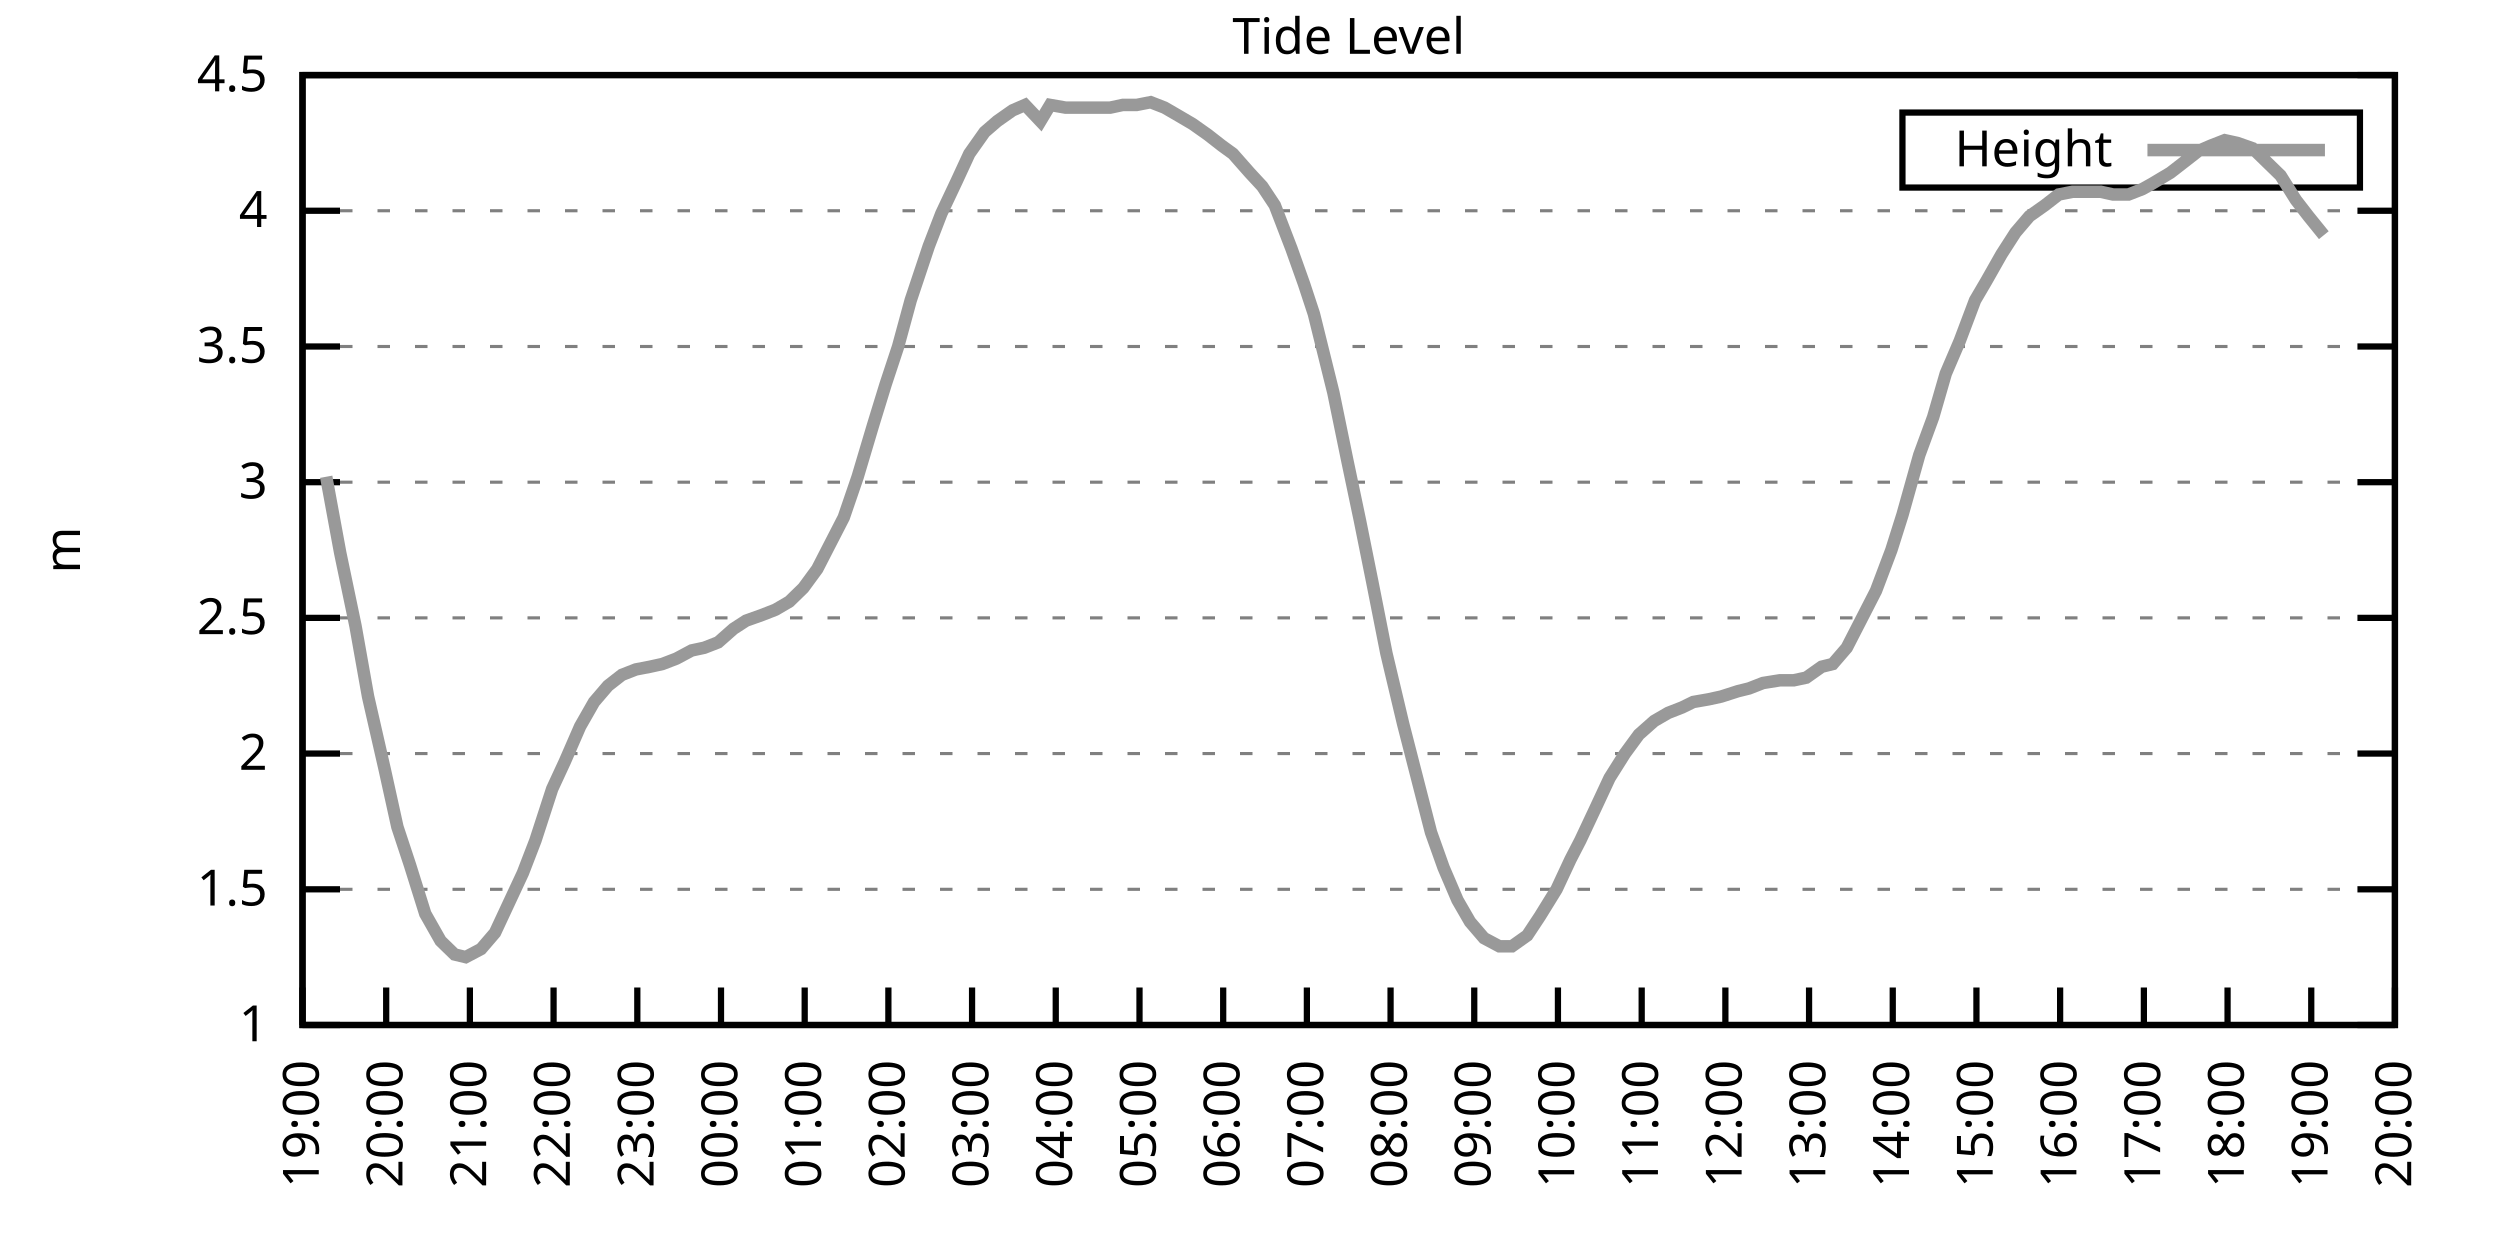
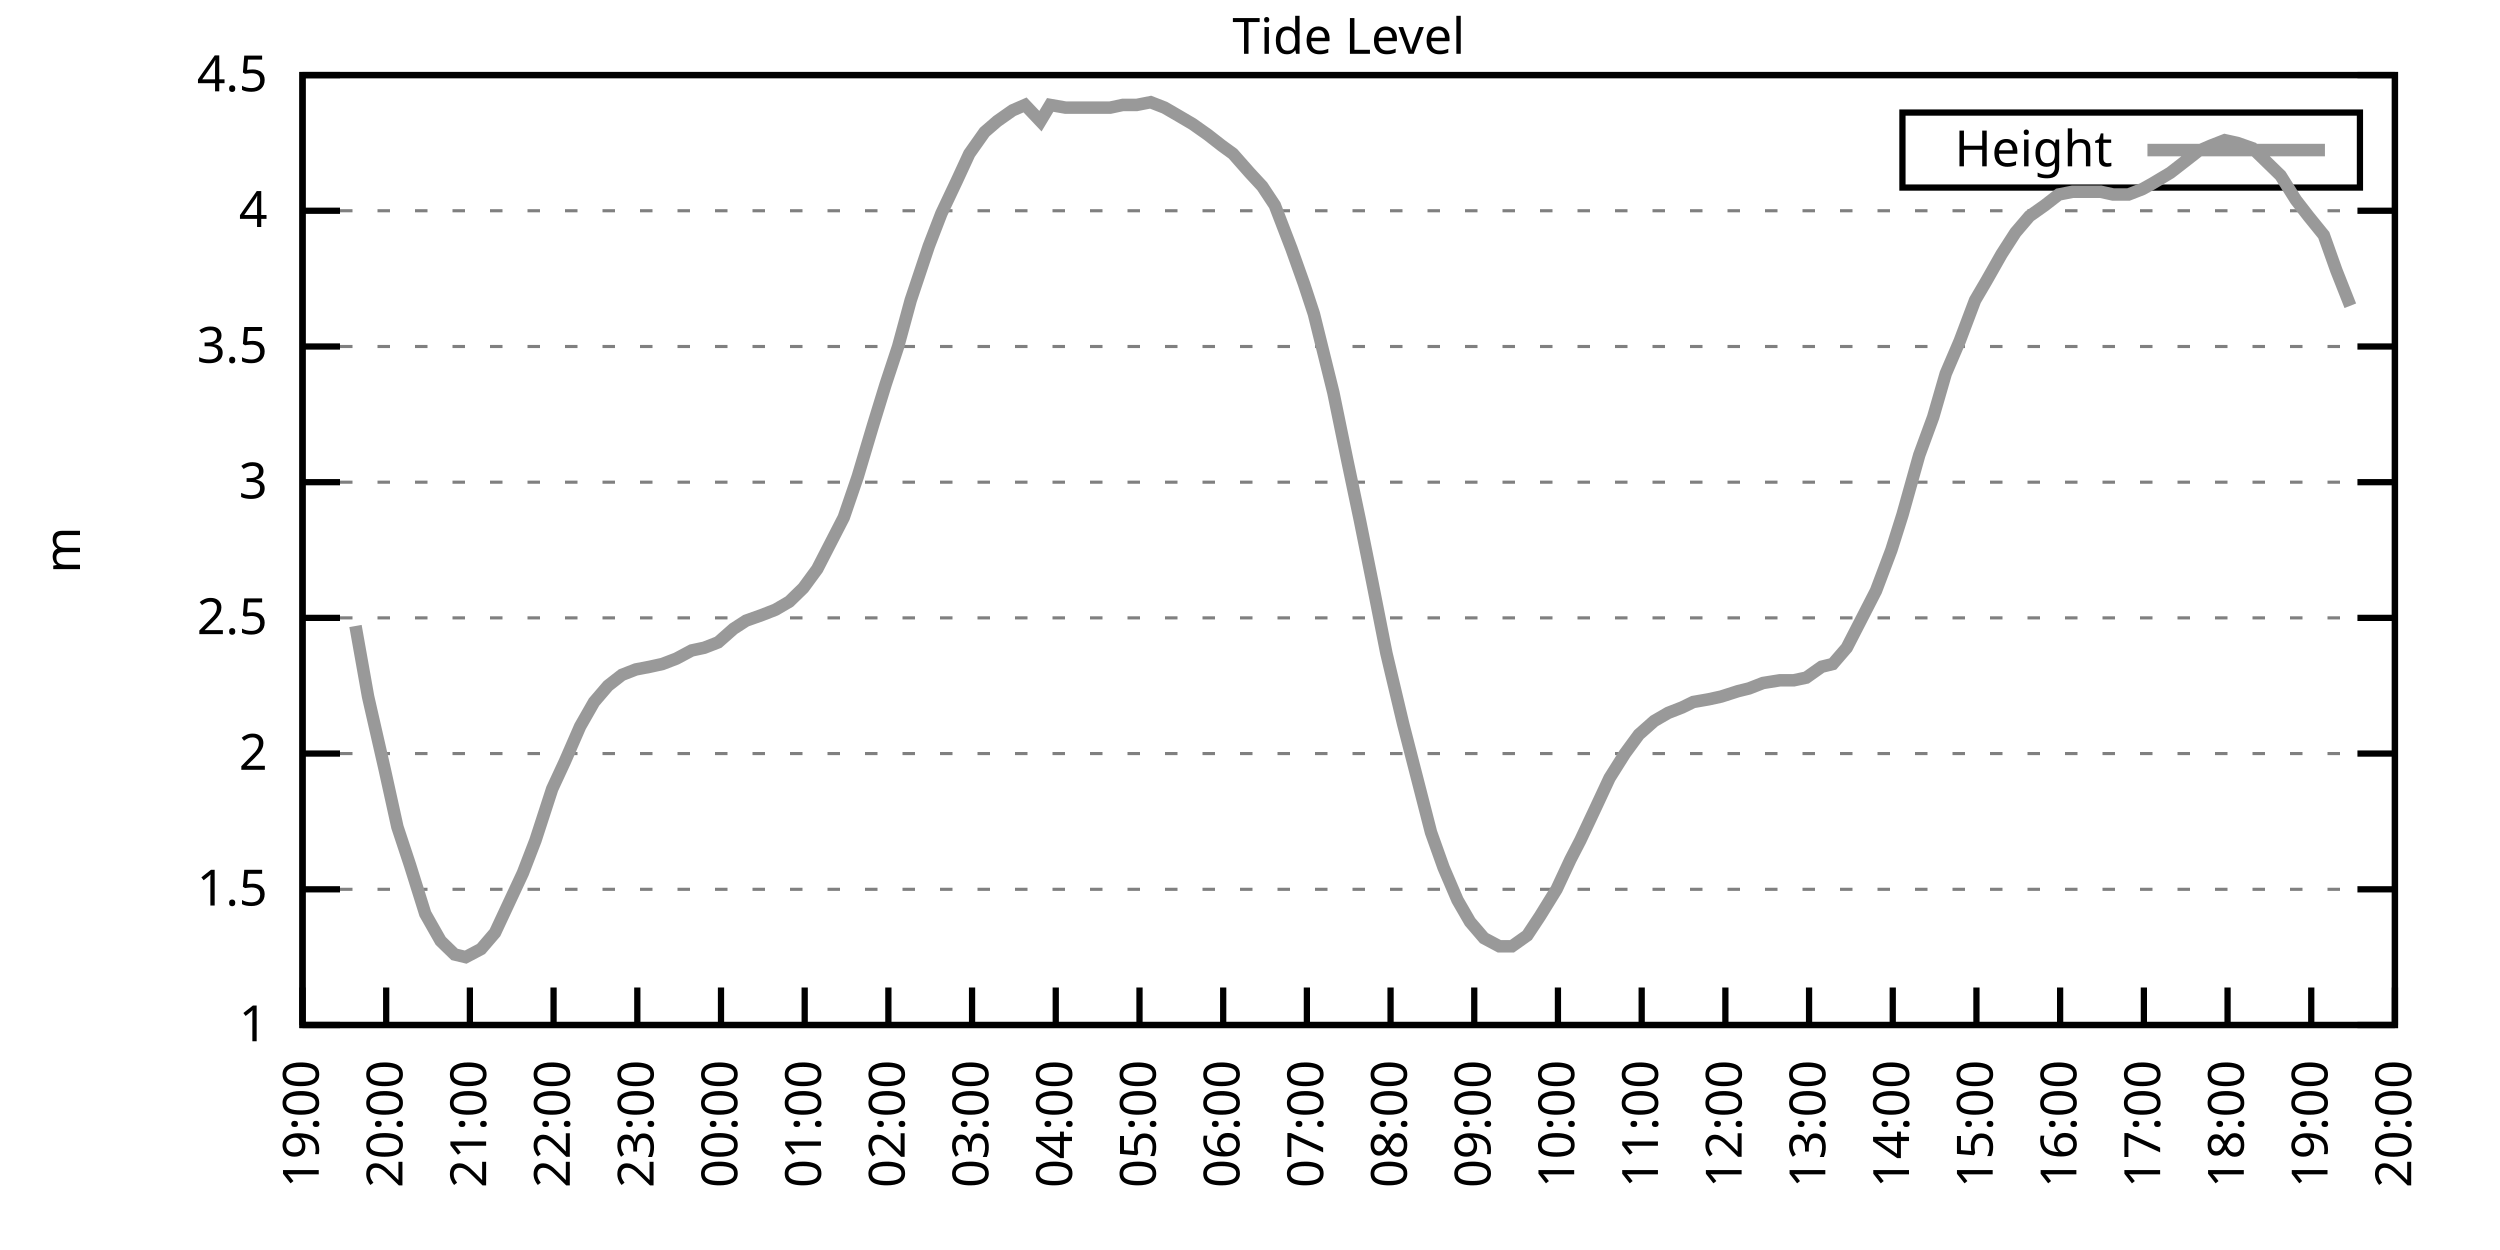
<svg xmlns="http://www.w3.org/2000/svg" xmlns:xlink="http://www.w3.org/1999/xlink" width="400" height="200" viewBox="0 0 400 200">
  <g id="gnuplot_canvas">
    <rect x="0" y="0" width="400" height="200" fill="none" />
    <defs>
      <circle id="gpDot" r="0.5" stroke-width="0.5" stroke="currentColor" />
      <path id="gpPt0" stroke-width="0.333" stroke="currentColor" d="M-1,0 h2 M0,-1 v2" />
      <path id="gpPt1" stroke-width="0.333" stroke="currentColor" d="M-1,-1 L1,1 M1,-1 L-1,1" />
      <path id="gpPt2" stroke-width="0.333" stroke="currentColor" d="M-1,0 L1,0 M0,-1 L0,1 M-1,-1 L1,1 M-1,1 L1,-1" />
      <rect id="gpPt3" stroke-width="0.333" stroke="currentColor" x="-1" y="-1" width="2" height="2" />
      <rect id="gpPt4" stroke-width="0.333" stroke="currentColor" fill="currentColor" x="-1" y="-1" width="2" height="2" />
      <circle id="gpPt5" stroke-width="0.333" stroke="currentColor" cx="0" cy="0" r="1" />
      <use xlink:href="#gpPt5" id="gpPt6" fill="currentColor" stroke="none" />
      <path id="gpPt7" stroke-width="0.333" stroke="currentColor" d="M0,-1.33 L-1.33,0.67 L1.33,0.67 z" />
      <use xlink:href="#gpPt7" id="gpPt8" fill="currentColor" stroke="none" />
      <use xlink:href="#gpPt7" id="gpPt9" stroke="currentColor" transform="rotate(180)" />
      <use xlink:href="#gpPt9" id="gpPt10" fill="currentColor" stroke="none" />
      <use xlink:href="#gpPt3" id="gpPt11" stroke="currentColor" transform="rotate(45)" />
      <use xlink:href="#gpPt11" id="gpPt12" fill="currentColor" stroke="none" />
      <path id="gpPt13" stroke-width="0.333" stroke="currentColor" d="M0,1.330 L1.265,0.411 L0.782,-1.067 L-0.782,-1.076 L-1.265,0.411 z" />
      <use xlink:href="#gpPt13" id="gpPt14" fill="currentColor" stroke="none" />
      <filter id="textbox" filterUnits="objectBoundingBox" x="0" y="0" height="1" width="1">
        <feFlood flood-color="white" flood-opacity="1" result="bgnd" />
        <feComposite in="SourceGraphic" in2="bgnd" operator="atop" />
      </filter>
      <filter id="greybox" filterUnits="objectBoundingBox" x="0" y="0" height="1" width="1">
        <feFlood flood-color="lightgrey" flood-opacity="1" result="grey" />
        <feComposite in="SourceGraphic" in2="grey" operator="atop" />
      </filter>
    </defs>
    <g fill="none" color="white" stroke="currentColor" stroke-width="1.00" stroke-linecap="butt" stroke-linejoin="miter">
</g>
    <g fill="none" color="black" stroke="currentColor" stroke-width="1.00" stroke-linecap="butt" stroke-linejoin="miter">
      <g stroke="none" shape-rendering="crispEdges">
        <polygon fill="rgb(255, 255, 255)" points="48.40,164.00 383.18,164.00 383.18,12.02 48.40,12.02 " />
      </g>
    </g>
    <g fill="none" color="black" stroke="currentColor" stroke-width="1.00" stroke-linecap="butt" stroke-linejoin="miter">
</g>
    <g fill="none" color="black" stroke="black" stroke-width="0.50" stroke-linecap="butt" stroke-linejoin="miter">
</g>
    <g fill="none" color="gray" stroke="currentColor" stroke-width="0.50" stroke-linecap="butt" stroke-linejoin="miter">
      <path stroke="gray" stroke-dasharray="2,4" class="gridline" d="M48.40,164.00 L383.19,164.00  " />
    </g>
    <g fill="none" color="gray" stroke="gray" stroke-width="1.00" stroke-linecap="butt" stroke-linejoin="miter">
</g>
    <g fill="none" color="black" stroke="currentColor" stroke-width="1.00" stroke-linecap="butt" stroke-linejoin="miter">
      <path stroke="black" d="M48.40,164.00 L54.40,164.00 M383.19,164.00 L377.19,164.00  " />
      <g transform="translate(42.80,166.60)" stroke="none" fill="black" font-family="Sans" font-size="8.00" text-anchor="end">
        <text>
          <tspan font-family="Sans"> 1</tspan>
        </text>
      </g>
    </g>
    <g fill="none" color="black" stroke="currentColor" stroke-width="1.00" stroke-linecap="butt" stroke-linejoin="miter">
</g>
    <g fill="none" color="black" stroke="black" stroke-width="0.50" stroke-linecap="butt" stroke-linejoin="miter">
</g>
    <g fill="none" color="gray" stroke="currentColor" stroke-width="0.50" stroke-linecap="butt" stroke-linejoin="miter">
      <path stroke="gray" stroke-dasharray="2,4" class="gridline" d="M48.40,142.29 L383.19,142.29  " />
    </g>
    <g fill="none" color="gray" stroke="gray" stroke-width="1.00" stroke-linecap="butt" stroke-linejoin="miter">
</g>
    <g fill="none" color="black" stroke="currentColor" stroke-width="1.00" stroke-linecap="butt" stroke-linejoin="miter">
      <path stroke="black" d="M48.40,142.29 L54.40,142.29 M383.19,142.29 L377.19,142.29  " />
      <g transform="translate(42.80,144.89)" stroke="none" fill="black" font-family="Sans" font-size="8.00" text-anchor="end">
        <text>
          <tspan font-family="Sans"> 1.5</tspan>
        </text>
      </g>
    </g>
    <g fill="none" color="black" stroke="currentColor" stroke-width="1.00" stroke-linecap="butt" stroke-linejoin="miter">
</g>
    <g fill="none" color="black" stroke="black" stroke-width="0.50" stroke-linecap="butt" stroke-linejoin="miter">
</g>
    <g fill="none" color="gray" stroke="currentColor" stroke-width="0.50" stroke-linecap="butt" stroke-linejoin="miter">
      <path stroke="gray" stroke-dasharray="2,4" class="gridline" d="M48.40,120.57 L383.19,120.57  " />
    </g>
    <g fill="none" color="gray" stroke="gray" stroke-width="1.00" stroke-linecap="butt" stroke-linejoin="miter">
</g>
    <g fill="none" color="black" stroke="currentColor" stroke-width="1.00" stroke-linecap="butt" stroke-linejoin="miter">
      <path stroke="black" d="M48.40,120.57 L54.40,120.57 M383.19,120.57 L377.19,120.57  " />
      <g transform="translate(42.80,123.17)" stroke="none" fill="black" font-family="Sans" font-size="8.00" text-anchor="end">
        <text>
          <tspan font-family="Sans"> 2</tspan>
        </text>
      </g>
    </g>
    <g fill="none" color="black" stroke="currentColor" stroke-width="1.00" stroke-linecap="butt" stroke-linejoin="miter">
</g>
    <g fill="none" color="black" stroke="black" stroke-width="0.50" stroke-linecap="butt" stroke-linejoin="miter">
</g>
    <g fill="none" color="gray" stroke="currentColor" stroke-width="0.50" stroke-linecap="butt" stroke-linejoin="miter">
      <path stroke="gray" stroke-dasharray="2,4" class="gridline" d="M48.40,98.86 L383.19,98.86  " />
    </g>
    <g fill="none" color="gray" stroke="gray" stroke-width="1.00" stroke-linecap="butt" stroke-linejoin="miter">
</g>
    <g fill="none" color="black" stroke="currentColor" stroke-width="1.00" stroke-linecap="butt" stroke-linejoin="miter">
      <path stroke="black" d="M48.40,98.86 L54.40,98.86 M383.19,98.86 L377.19,98.86  " />
      <g transform="translate(42.80,101.46)" stroke="none" fill="black" font-family="Sans" font-size="8.00" text-anchor="end">
        <text>
          <tspan font-family="Sans"> 2.5</tspan>
        </text>
      </g>
    </g>
    <g fill="none" color="black" stroke="currentColor" stroke-width="1.00" stroke-linecap="butt" stroke-linejoin="miter">
</g>
    <g fill="none" color="black" stroke="black" stroke-width="0.50" stroke-linecap="butt" stroke-linejoin="miter">
</g>
    <g fill="none" color="gray" stroke="currentColor" stroke-width="0.50" stroke-linecap="butt" stroke-linejoin="miter">
      <path stroke="gray" stroke-dasharray="2,4" class="gridline" d="M48.40,77.15 L383.19,77.15  " />
    </g>
    <g fill="none" color="gray" stroke="gray" stroke-width="1.00" stroke-linecap="butt" stroke-linejoin="miter">
</g>
    <g fill="none" color="black" stroke="currentColor" stroke-width="1.00" stroke-linecap="butt" stroke-linejoin="miter">
      <path stroke="black" d="M48.40,77.15 L54.40,77.15 M383.19,77.15 L377.19,77.15  " />
      <g transform="translate(42.80,79.75)" stroke="none" fill="black" font-family="Sans" font-size="8.00" text-anchor="end">
        <text>
          <tspan font-family="Sans"> 3</tspan>
        </text>
      </g>
    </g>
    <g fill="none" color="black" stroke="currentColor" stroke-width="1.00" stroke-linecap="butt" stroke-linejoin="miter">
</g>
    <g fill="none" color="black" stroke="black" stroke-width="0.50" stroke-linecap="butt" stroke-linejoin="miter">
</g>
    <g fill="none" color="gray" stroke="currentColor" stroke-width="0.50" stroke-linecap="butt" stroke-linejoin="miter">
      <path stroke="gray" stroke-dasharray="2,4" class="gridline" d="M48.40,55.44 L383.19,55.44  " />
    </g>
    <g fill="none" color="gray" stroke="gray" stroke-width="1.00" stroke-linecap="butt" stroke-linejoin="miter">
</g>
    <g fill="none" color="black" stroke="currentColor" stroke-width="1.00" stroke-linecap="butt" stroke-linejoin="miter">
      <path stroke="black" d="M48.40,55.44 L54.40,55.44 M383.19,55.44 L377.19,55.44  " />
      <g transform="translate(42.80,58.04)" stroke="none" fill="black" font-family="Sans" font-size="8.00" text-anchor="end">
        <text>
          <tspan font-family="Sans"> 3.5</tspan>
        </text>
      </g>
    </g>
    <g fill="none" color="black" stroke="currentColor" stroke-width="1.00" stroke-linecap="butt" stroke-linejoin="miter">
</g>
    <g fill="none" color="black" stroke="black" stroke-width="0.50" stroke-linecap="butt" stroke-linejoin="miter">
</g>
    <g fill="none" color="gray" stroke="currentColor" stroke-width="0.50" stroke-linecap="butt" stroke-linejoin="miter">
      <path stroke="gray" stroke-dasharray="2,4" class="gridline" d="M48.40,33.72 L383.19,33.72  " />
    </g>
    <g fill="none" color="gray" stroke="gray" stroke-width="1.00" stroke-linecap="butt" stroke-linejoin="miter">
</g>
    <g fill="none" color="black" stroke="currentColor" stroke-width="1.00" stroke-linecap="butt" stroke-linejoin="miter">
      <path stroke="black" d="M48.40,33.72 L54.40,33.72 M383.19,33.72 L377.19,33.72  " />
      <g transform="translate(42.80,36.32)" stroke="none" fill="black" font-family="Sans" font-size="8.00" text-anchor="end">
        <text>
          <tspan font-family="Sans"> 4</tspan>
        </text>
      </g>
    </g>
    <g fill="none" color="black" stroke="currentColor" stroke-width="1.00" stroke-linecap="butt" stroke-linejoin="miter">
</g>
    <g fill="none" color="black" stroke="black" stroke-width="0.50" stroke-linecap="butt" stroke-linejoin="miter">
</g>
    <g fill="none" color="gray" stroke="currentColor" stroke-width="0.50" stroke-linecap="butt" stroke-linejoin="miter">
      <path stroke="gray" stroke-dasharray="2,4" class="gridline" d="M48.40,12.01 L383.19,12.01  " />
    </g>
    <g fill="none" color="gray" stroke="gray" stroke-width="1.00" stroke-linecap="butt" stroke-linejoin="miter">
</g>
    <g fill="none" color="black" stroke="currentColor" stroke-width="1.00" stroke-linecap="butt" stroke-linejoin="miter">
      <path stroke="black" d="M48.40,12.01 L54.40,12.01 M383.19,12.01 L377.19,12.01  " />
      <g transform="translate(42.80,14.61)" stroke="none" fill="black" font-family="Sans" font-size="8.00" text-anchor="end">
        <text>
          <tspan font-family="Sans"> 4.5</tspan>
        </text>
      </g>
    </g>
    <g fill="none" color="black" stroke="currentColor" stroke-width="1.00" stroke-linecap="butt" stroke-linejoin="miter">
      <path stroke="black" d="M48.40,164.00 L48.40,158.00  " />
      <g transform="translate(51.00,169.60) rotate(270.00)" stroke="none" fill="black" font-family="Sans" font-size="8.00" text-anchor="end">
        <text>
          <tspan font-family="Sans">19:00</tspan>
        </text>
      </g>
    </g>
    <g fill="none" color="black" stroke="currentColor" stroke-width="1.00" stroke-linecap="butt" stroke-linejoin="miter">
      <path stroke="black" d="M61.79,164.00 L61.79,158.00  " />
      <g transform="translate(64.39,169.60) rotate(270.00)" stroke="none" fill="black" font-family="Sans" font-size="8.00" text-anchor="end">
        <text>
          <tspan font-family="Sans">20:00</tspan>
        </text>
      </g>
    </g>
    <g fill="none" color="black" stroke="currentColor" stroke-width="1.00" stroke-linecap="butt" stroke-linejoin="miter">
      <path stroke="black" d="M75.18,164.00 L75.18,158.00  " />
      <g transform="translate(77.78,169.60) rotate(270.00)" stroke="none" fill="black" font-family="Sans" font-size="8.00" text-anchor="end">
        <text>
          <tspan font-family="Sans">21:00</tspan>
        </text>
      </g>
    </g>
    <g fill="none" color="black" stroke="currentColor" stroke-width="1.00" stroke-linecap="butt" stroke-linejoin="miter">
      <path stroke="black" d="M88.57,164.00 L88.57,158.00  " />
      <g transform="translate(91.17,169.60) rotate(270.00)" stroke="none" fill="black" font-family="Sans" font-size="8.00" text-anchor="end">
        <text>
          <tspan font-family="Sans">22:00</tspan>
        </text>
      </g>
    </g>
    <g fill="none" color="black" stroke="currentColor" stroke-width="1.00" stroke-linecap="butt" stroke-linejoin="miter">
      <path stroke="black" d="M101.97,164.00 L101.97,158.00  " />
      <g transform="translate(104.57,169.60) rotate(270.00)" stroke="none" fill="black" font-family="Sans" font-size="8.00" text-anchor="end">
        <text>
          <tspan font-family="Sans">23:00</tspan>
        </text>
      </g>
    </g>
    <g fill="none" color="black" stroke="currentColor" stroke-width="1.00" stroke-linecap="butt" stroke-linejoin="miter">
      <path stroke="black" d="M115.36,164.00 L115.36,158.00  " />
      <g transform="translate(117.96,169.60) rotate(270.00)" stroke="none" fill="black" font-family="Sans" font-size="8.00" text-anchor="end">
        <text>
          <tspan font-family="Sans">00:00</tspan>
        </text>
      </g>
    </g>
    <g fill="none" color="black" stroke="currentColor" stroke-width="1.00" stroke-linecap="butt" stroke-linejoin="miter">
      <path stroke="black" d="M128.75,164.00 L128.75,158.00  " />
      <g transform="translate(131.35,169.60) rotate(270.00)" stroke="none" fill="black" font-family="Sans" font-size="8.00" text-anchor="end">
        <text>
          <tspan font-family="Sans">01:00</tspan>
        </text>
      </g>
    </g>
    <g fill="none" color="black" stroke="currentColor" stroke-width="1.00" stroke-linecap="butt" stroke-linejoin="miter">
      <path stroke="black" d="M142.14,164.00 L142.14,158.00  " />
      <g transform="translate(144.74,169.60) rotate(270.00)" stroke="none" fill="black" font-family="Sans" font-size="8.00" text-anchor="end">
        <text>
          <tspan font-family="Sans">02:00</tspan>
        </text>
      </g>
    </g>
    <g fill="none" color="black" stroke="currentColor" stroke-width="1.00" stroke-linecap="butt" stroke-linejoin="miter">
      <path stroke="black" d="M155.53,164.00 L155.53,158.00  " />
      <g transform="translate(158.13,169.60) rotate(270.00)" stroke="none" fill="black" font-family="Sans" font-size="8.00" text-anchor="end">
        <text>
          <tspan font-family="Sans">03:00</tspan>
        </text>
      </g>
    </g>
    <g fill="none" color="black" stroke="currentColor" stroke-width="1.00" stroke-linecap="butt" stroke-linejoin="miter">
      <path stroke="black" d="M168.92,164.00 L168.92,158.00  " />
      <g transform="translate(171.52,169.60) rotate(270.00)" stroke="none" fill="black" font-family="Sans" font-size="8.00" text-anchor="end">
        <text>
          <tspan font-family="Sans">04:00</tspan>
        </text>
      </g>
    </g>
    <g fill="none" color="black" stroke="currentColor" stroke-width="1.00" stroke-linecap="butt" stroke-linejoin="miter">
      <path stroke="black" d="M182.32,164.00 L182.32,158.00  " />
      <g transform="translate(184.92,169.60) rotate(270.00)" stroke="none" fill="black" font-family="Sans" font-size="8.00" text-anchor="end">
        <text>
          <tspan font-family="Sans">05:00</tspan>
        </text>
      </g>
    </g>
    <g fill="none" color="black" stroke="currentColor" stroke-width="1.00" stroke-linecap="butt" stroke-linejoin="miter">
      <path stroke="black" d="M195.71,164.00 L195.71,158.00  " />
      <g transform="translate(198.31,169.60) rotate(270.00)" stroke="none" fill="black" font-family="Sans" font-size="8.00" text-anchor="end">
        <text>
          <tspan font-family="Sans">06:00</tspan>
        </text>
      </g>
    </g>
    <g fill="none" color="black" stroke="currentColor" stroke-width="1.00" stroke-linecap="butt" stroke-linejoin="miter">
      <path stroke="black" d="M209.10,164.00 L209.10,158.00  " />
      <g transform="translate(211.70,169.60) rotate(270.00)" stroke="none" fill="black" font-family="Sans" font-size="8.00" text-anchor="end">
        <text>
          <tspan font-family="Sans">07:00</tspan>
        </text>
      </g>
    </g>
    <g fill="none" color="black" stroke="currentColor" stroke-width="1.00" stroke-linecap="butt" stroke-linejoin="miter">
      <path stroke="black" d="M222.49,164.00 L222.49,158.00  " />
      <g transform="translate(225.09,169.60) rotate(270.00)" stroke="none" fill="black" font-family="Sans" font-size="8.00" text-anchor="end">
        <text>
          <tspan font-family="Sans">08:00</tspan>
        </text>
      </g>
    </g>
    <g fill="none" color="black" stroke="currentColor" stroke-width="1.00" stroke-linecap="butt" stroke-linejoin="miter">
      <path stroke="black" d="M235.88,164.00 L235.88,158.00  " />
      <g transform="translate(238.48,169.60) rotate(270.00)" stroke="none" fill="black" font-family="Sans" font-size="8.00" text-anchor="end">
        <text>
          <tspan font-family="Sans">09:00</tspan>
        </text>
      </g>
    </g>
    <g fill="none" color="black" stroke="currentColor" stroke-width="1.00" stroke-linecap="butt" stroke-linejoin="miter">
      <path stroke="black" d="M249.27,164.00 L249.27,158.00  " />
      <g transform="translate(251.87,169.60) rotate(270.00)" stroke="none" fill="black" font-family="Sans" font-size="8.00" text-anchor="end">
        <text>
          <tspan font-family="Sans">10:00</tspan>
        </text>
      </g>
    </g>
    <g fill="none" color="black" stroke="currentColor" stroke-width="1.00" stroke-linecap="butt" stroke-linejoin="miter">
      <path stroke="black" d="M262.67,164.00 L262.67,158.00  " />
      <g transform="translate(265.27,169.60) rotate(270.00)" stroke="none" fill="black" font-family="Sans" font-size="8.00" text-anchor="end">
        <text>
          <tspan font-family="Sans">11:00</tspan>
        </text>
      </g>
    </g>
    <g fill="none" color="black" stroke="currentColor" stroke-width="1.00" stroke-linecap="butt" stroke-linejoin="miter">
      <path stroke="black" d="M276.06,164.00 L276.06,158.00  " />
      <g transform="translate(278.66,169.60) rotate(270.00)" stroke="none" fill="black" font-family="Sans" font-size="8.00" text-anchor="end">
        <text>
          <tspan font-family="Sans">12:00</tspan>
        </text>
      </g>
    </g>
    <g fill="none" color="black" stroke="currentColor" stroke-width="1.00" stroke-linecap="butt" stroke-linejoin="miter">
      <path stroke="black" d="M289.45,164.00 L289.45,158.00  " />
      <g transform="translate(292.05,169.60) rotate(270.00)" stroke="none" fill="black" font-family="Sans" font-size="8.00" text-anchor="end">
        <text>
          <tspan font-family="Sans">13:00</tspan>
        </text>
      </g>
    </g>
    <g fill="none" color="black" stroke="currentColor" stroke-width="1.00" stroke-linecap="butt" stroke-linejoin="miter">
      <path stroke="black" d="M302.84,164.00 L302.84,158.00  " />
      <g transform="translate(305.44,169.60) rotate(270.00)" stroke="none" fill="black" font-family="Sans" font-size="8.00" text-anchor="end">
        <text>
          <tspan font-family="Sans">14:00</tspan>
        </text>
      </g>
    </g>
    <g fill="none" color="black" stroke="currentColor" stroke-width="1.00" stroke-linecap="butt" stroke-linejoin="miter">
      <path stroke="black" d="M316.23,164.00 L316.23,158.00  " />
      <g transform="translate(318.83,169.60) rotate(270.00)" stroke="none" fill="black" font-family="Sans" font-size="8.00" text-anchor="end">
        <text>
          <tspan font-family="Sans">15:00</tspan>
        </text>
      </g>
    </g>
    <g fill="none" color="black" stroke="currentColor" stroke-width="1.00" stroke-linecap="butt" stroke-linejoin="miter">
      <path stroke="black" d="M329.62,164.00 L329.62,158.00  " />
      <g transform="translate(332.22,169.60) rotate(270.00)" stroke="none" fill="black" font-family="Sans" font-size="8.00" text-anchor="end">
        <text>
          <tspan font-family="Sans">16:00</tspan>
        </text>
      </g>
    </g>
    <g fill="none" color="black" stroke="currentColor" stroke-width="1.00" stroke-linecap="butt" stroke-linejoin="miter">
      <path stroke="black" d="M343.02,164.00 L343.02,158.00  " />
      <g transform="translate(345.62,169.60) rotate(270.00)" stroke="none" fill="black" font-family="Sans" font-size="8.00" text-anchor="end">
        <text>
          <tspan font-family="Sans">17:00</tspan>
        </text>
      </g>
    </g>
    <g fill="none" color="black" stroke="currentColor" stroke-width="1.00" stroke-linecap="butt" stroke-linejoin="miter">
      <path stroke="black" d="M356.41,164.00 L356.41,158.00  " />
      <g transform="translate(359.01,169.60) rotate(270.00)" stroke="none" fill="black" font-family="Sans" font-size="8.00" text-anchor="end">
        <text>
          <tspan font-family="Sans">18:00</tspan>
        </text>
      </g>
    </g>
    <g fill="none" color="black" stroke="currentColor" stroke-width="1.00" stroke-linecap="butt" stroke-linejoin="miter">
      <path stroke="black" d="M369.80,164.00 L369.80,158.00  " />
      <g transform="translate(372.40,169.60) rotate(270.00)" stroke="none" fill="black" font-family="Sans" font-size="8.00" text-anchor="end">
        <text>
          <tspan font-family="Sans">19:00</tspan>
        </text>
      </g>
    </g>
    <g fill="none" color="black" stroke="currentColor" stroke-width="1.00" stroke-linecap="butt" stroke-linejoin="miter">
      <path stroke="black" d="M383.19,164.00 L383.19,158.00  " />
      <g transform="translate(385.79,169.60) rotate(270.00)" stroke="none" fill="black" font-family="Sans" font-size="8.00" text-anchor="end">
        <text>
          <tspan font-family="Sans">20:00</tspan>
        </text>
      </g>
    </g>
    <g fill="none" color="black" stroke="currentColor" stroke-width="1.00" stroke-linecap="butt" stroke-linejoin="miter">
</g>
    <g fill="none" color="black" stroke="currentColor" stroke-width="1.00" stroke-linecap="butt" stroke-linejoin="miter">
      <path stroke="black" d="M48.40,12.01 L48.40,164.00 L383.19,164.00 L383.19,12.01 L48.40,12.01 Z  " />
    </g>
    <g fill="none" color="black" stroke="currentColor" stroke-width="1.00" stroke-linecap="butt" stroke-linejoin="miter">
</g>
    <g fill="none" color="black" stroke="currentColor" stroke-width="1.00" stroke-linecap="butt" stroke-linejoin="miter">
      <path stroke="black" d="M304.39,30.01 L304.39,18.01 L377.59,18.01 L377.59,30.01 L304.39,30.01 Z  " />
    </g>
    <g id="Tide_level_plot_1">
      <g fill="none" color="white" stroke="black" stroke-width="2.00" stroke-linecap="butt" stroke-linejoin="miter">
</g>
      <g fill="none" color="black" stroke="currentColor" stroke-width="2.00" stroke-linecap="butt" stroke-linejoin="miter">
        <g transform="translate(337.99,26.61)" stroke="none" fill="black" font-family="Sans" font-size="8.00" text-anchor="end">
          <text>
            <tspan font-family="Sans">Height</tspan>
          </text>
        </g>
      </g>
      <g fill="none" color="black" stroke="currentColor" stroke-width="2.00" stroke-linecap="butt" stroke-linejoin="miter">
-         <path stroke="rgb(153, 153, 153)" d="M343.59,24.01 L371.99,24.01 M52.19,76.28 L54.43,88.44 L56.88,100.16 L58.89,111.45 L61.57,123.18 L63.58,132.30   L65.59,138.38 L68.04,146.20 L70.50,150.54 L72.73,152.71 L74.51,153.14 L76.97,151.84 L79.20,149.24 L81.43,144.46   L83.66,139.68 L85.67,134.47 L88.35,126.22 L90.36,121.88 L92.82,116.23 L95.05,112.32 L97.28,109.72 L99.51,107.98   L101.74,107.11 L103.98,106.68 L105.98,106.24 L108.22,105.38 L110.67,104.07 L112.68,103.64 L114.91,102.77 L117.37,100.60   L119.38,99.30 L121.83,98.43 L124.06,97.56 L126.29,96.26 L128.53,94.08 L130.76,91.04 L132.32,88.00 L135.00,82.79   L137.23,76.28 L139.69,68.03 L141.69,61.52 L143.70,55.44 L145.71,48.05 L148.61,39.37 L150.62,34.16 L153.08,28.95   L155.09,24.60 L157.54,21.13 L159.55,19.39 L162.01,17.66 L164.01,16.79 L166.47,19.39 L168.03,16.79 L170.49,17.22   L172.94,17.22 L175.17,17.22 L177.63,17.22 L179.64,16.79 L181.87,16.79 L184.10,16.35 L186.33,17.22 L188.57,18.52   L190.80,19.83 L193.25,21.56 L195.48,23.30 L197.27,24.60 L199.95,27.64 L201.96,29.81 L203.97,32.85 L206.64,39.80   L208.65,45.45 L210.22,50.22 L213.34,62.82 L215.57,73.67 L217.58,83.23 L219.59,93.22 L221.82,104.51 L224.50,115.80   L226.73,124.48 L228.96,133.17 L230.97,138.81 L233.20,144.02 L235.21,147.50 L237.44,150.10 L239.90,151.41 L241.91,151.41   L244.36,149.67 L246.37,146.63 L249.05,142.29 L251.28,137.51 L252.85,134.47 L255.30,129.26 L257.53,124.48 L259.99,120.57   L262.22,117.53 L264.67,115.36 L266.91,114.06 L269.14,113.19 L270.92,112.32 L273.38,111.89 L275.39,111.45 L278.07,110.59   L279.85,110.15 L282.08,109.28 L284.76,108.85 L286.99,108.85 L289.00,108.42 L291.46,106.68 L293.24,106.24 L295.48,103.64   L297.71,99.30 L300.16,94.52 L302.62,88.00 L304.40,82.36 L307.08,72.81 L309.31,66.73 L311.32,59.78 L313.55,54.57   L316.01,48.05 L317.79,45.01 L320.25,40.67 L322.48,37.20 L324.71,34.59 L327.17,32.85 L329.40,31.12 L331.63,30.68   L333.86,30.68 L336.10,30.68 L338.10,31.12 L340.56,31.12 L342.79,30.25 L344.35,29.38 L347.26,27.64 L349.49,25.91   L351.72,24.17 L353.73,23.30 L355.96,22.43 L357.97,22.87 L360.42,23.73 L362.66,25.91 L364.89,28.08 L367.34,31.99   L369.35,34.59 L371.81,37.63  " />
+         <path stroke="rgb(153, 153, 153)" d="M343.59,24.01 L371.99,24.01 M56.88,100.16 L58.89,111.45 L61.57,123.18 L63.58,132.30 L65.59,138.38 L68.04,146.20   L70.50,150.54 L72.73,152.71 L74.51,153.14 L76.97,151.84 L79.20,149.24 L81.43,144.46 L83.66,139.68 L85.67,134.47   L88.35,126.22 L90.36,121.88 L92.82,116.23 L95.05,112.32 L97.28,109.72 L99.51,107.98 L101.74,107.11 L103.98,106.68   L105.98,106.24 L108.22,105.38 L110.67,104.07 L112.68,103.64 L114.91,102.77 L117.37,100.60 L119.38,99.30 L121.83,98.43   L124.06,97.56 L126.29,96.26 L128.53,94.08 L130.76,91.04 L132.32,88.00 L135.00,82.79 L137.23,76.28 L139.69,68.03   L141.69,61.52 L143.70,55.44 L145.71,48.05 L148.61,39.37 L150.62,34.16 L153.08,28.95 L155.09,24.60 L157.54,21.13   L159.55,19.39 L162.01,17.66 L164.01,16.79 L166.47,19.39 L168.03,16.79 L170.49,17.22 L172.94,17.22 L175.17,17.22   L177.63,17.22 L179.64,16.79 L181.87,16.79 L184.10,16.35 L186.33,17.22 L188.57,18.52 L190.80,19.83 L193.25,21.56   L195.48,23.30 L197.27,24.60 L199.95,27.64 L201.96,29.81 L203.97,32.85 L206.64,39.80 L208.65,45.45 L210.22,50.22   L213.34,62.82 L215.57,73.67 L217.58,83.23 L219.59,93.22 L221.82,104.51 L224.50,115.80 L226.73,124.48 L228.96,133.17   L230.97,138.81 L233.20,144.02 L235.21,147.50 L237.44,150.10 L239.90,151.41 L241.91,151.41 L244.36,149.67 L246.37,146.63   L249.05,142.29 L251.28,137.51 L252.85,134.47 L255.30,129.26 L257.53,124.48 L259.99,120.57 L262.22,117.53 L264.67,115.36   L266.91,114.06 L269.14,113.19 L270.92,112.32 L273.38,111.89 L275.39,111.45 L278.07,110.59 L279.85,110.15 L282.08,109.28   L284.76,108.85 L286.99,108.85 L289.00,108.42 L291.46,106.68 L293.24,106.24 L295.48,103.64 L297.71,99.30 L300.16,94.52   L302.62,88.00 L304.40,82.36 L307.08,72.81 L309.31,66.73 L311.32,59.78 L313.55,54.57 L316.01,48.05 L317.79,45.01   L320.25,40.67 L322.48,37.20 L324.71,34.59 L327.17,32.85 L329.40,31.12 L331.63,30.68 L333.86,30.68 L336.10,30.68   L338.10,31.12 L340.56,31.12 L342.79,30.25 L344.35,29.38 L347.26,27.64 L349.49,25.91 L351.72,24.17 L353.73,23.30   L355.96,22.43 L357.97,22.87 L360.42,23.73 L362.66,25.91 L364.89,28.08 L367.34,31.99 L369.35,34.59 L371.81,37.63   L373.82,43.28 L376.05,48.92  " />
      </g>
    </g>
    <g fill="none" color="black" stroke="currentColor" stroke-width="2.00" stroke-linecap="butt" stroke-linejoin="miter">
</g>
    <g fill="none" color="black" stroke="black" stroke-width="1.00" stroke-linecap="butt" stroke-linejoin="miter">
</g>
    <g fill="none" color="black" stroke="currentColor" stroke-width="1.00" stroke-linecap="butt" stroke-linejoin="miter">
      <path stroke="black" d="M48.40,12.01 L48.40,164.00 L383.19,164.00 L383.19,12.01 L48.40,12.01 Z  " />
      <g transform="translate(12.80,88.01) rotate(270.00)" stroke="none" fill="black" font-family="Sans" font-size="8.00" text-anchor="middle">
        <text>
          <tspan font-family="Sans">m</tspan>
        </text>
      </g>
    </g>
    <g fill="none" color="black" stroke="currentColor" stroke-width="1.00" stroke-linecap="butt" stroke-linejoin="miter">
</g>
    <g fill="none" color="black" stroke="currentColor" stroke-width="1.00" stroke-linecap="butt" stroke-linejoin="miter">
      <g transform="translate(215.79,8.61)" stroke="none" fill="black" font-family="Sans" font-size="8.00" text-anchor="middle">
        <text>
          <tspan font-family="Sans">Tide Level</tspan>
        </text>
      </g>
    </g>
    <g fill="none" color="black" stroke="currentColor" stroke-width="1.00" stroke-linecap="butt" stroke-linejoin="miter">
</g>
  </g>
</svg>
